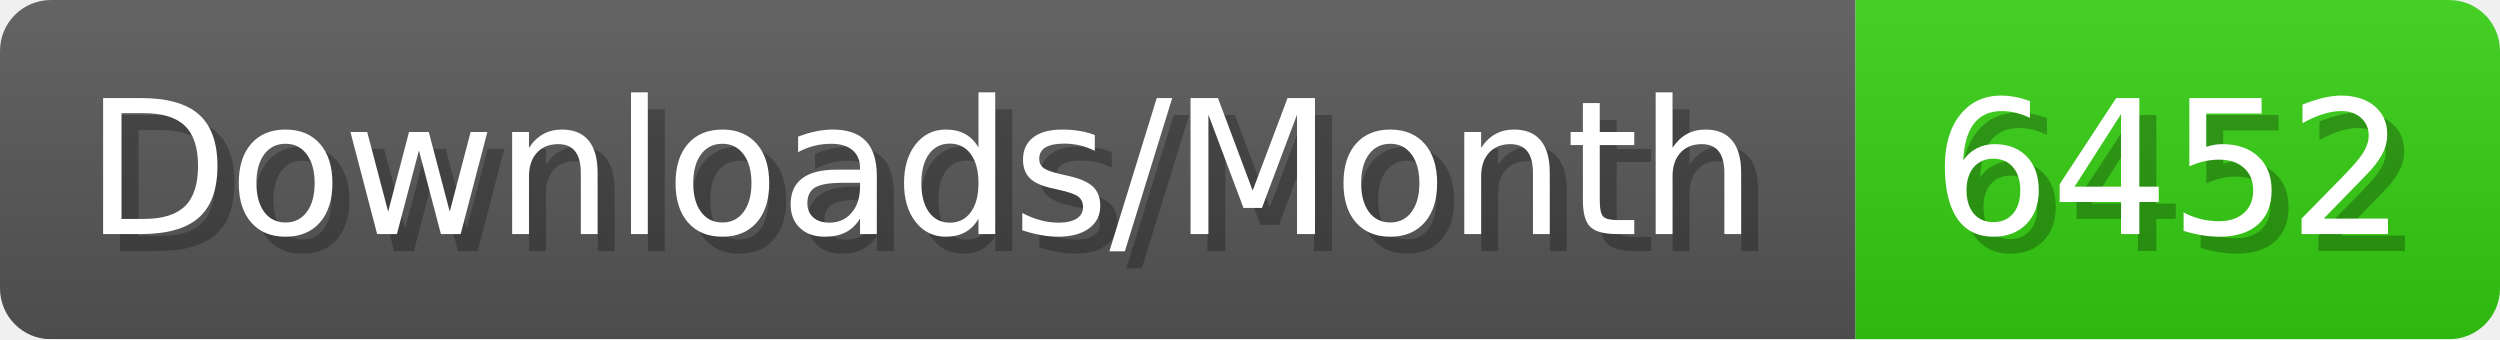
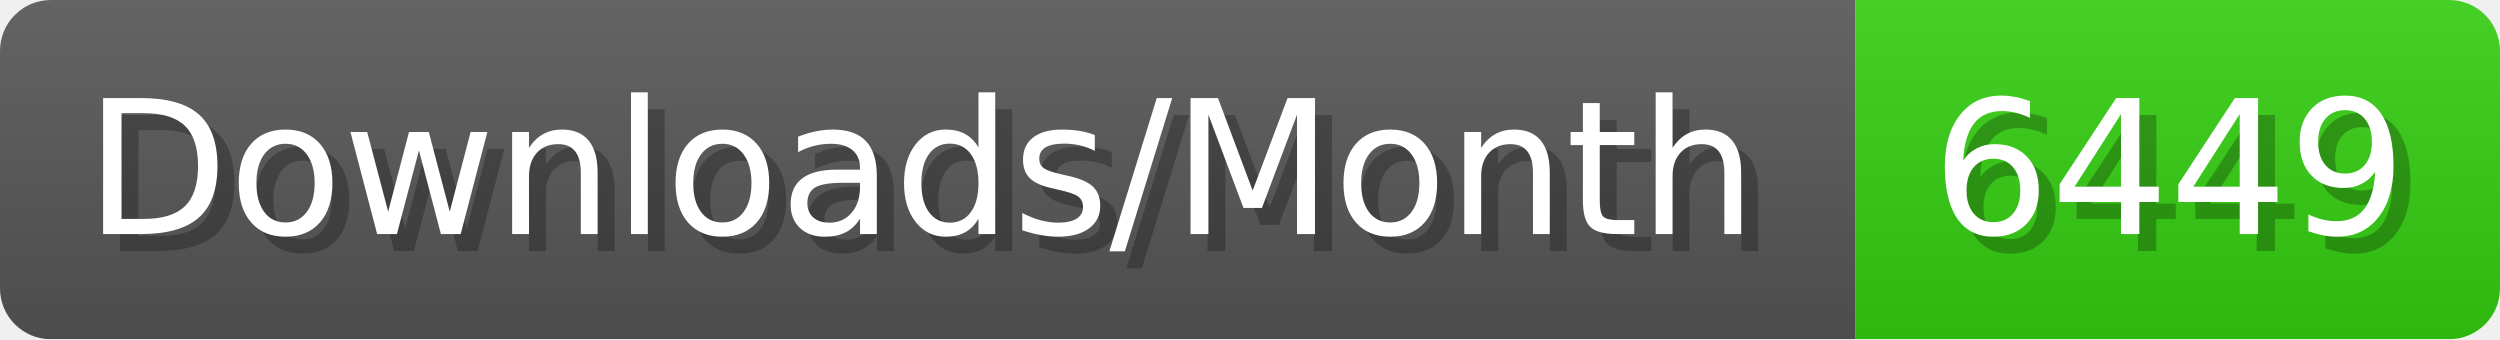
- <svg xmlns="http://www.w3.org/2000/svg" width="147.4" height="20" viewBox="0 0 1474 200" role="img" aria-label="Downloads/Month: 6452">
+ <svg xmlns="http://www.w3.org/2000/svg" width="147.4" height="20" viewBox="0 0 1474 200" role="img" aria-label="Downloads/Month: 6449">
  <linearGradient id="YlXUI" x2="0" y2="100%">
    <stop offset="0" stop-opacity=".1" stop-color="#EEE" />
    <stop offset="1" stop-opacity=".1" />
  </linearGradient>
  <mask id="JHhop">
    <rect width="1474" height="200" rx="30" fill="#FFF" />
  </mask>
  <g mask="url(#JHhop)">
    <rect width="1094" height="200" fill="#555" />
    <rect width="380" height="200" fill="#3C1" x="1094" />
    <rect width="1474" height="200" fill="url(#YlXUI)" />
  </g>
  <g aria-hidden="true" fill="#fff" text-anchor="start" font-family="Verdana,DejaVu Sans,sans-serif" font-size="110">
    <text x="60" y="148" textLength="994" fill="#000" opacity="0.25">Downloads/Month</text>
    <text x="50" y="138" textLength="994">Downloads/Month</text>
-     <text x="1149" y="148" textLength="280" fill="#000" opacity="0.25">6452</text>
-     <text x="1139" y="138" textLength="280">6452</text>
+     <text x="1149" y="148" textLength="280" fill="#000" opacity="0.25">6449</text>
+     <text x="1139" y="138" textLength="280">6449</text>
  </g>
</svg>
